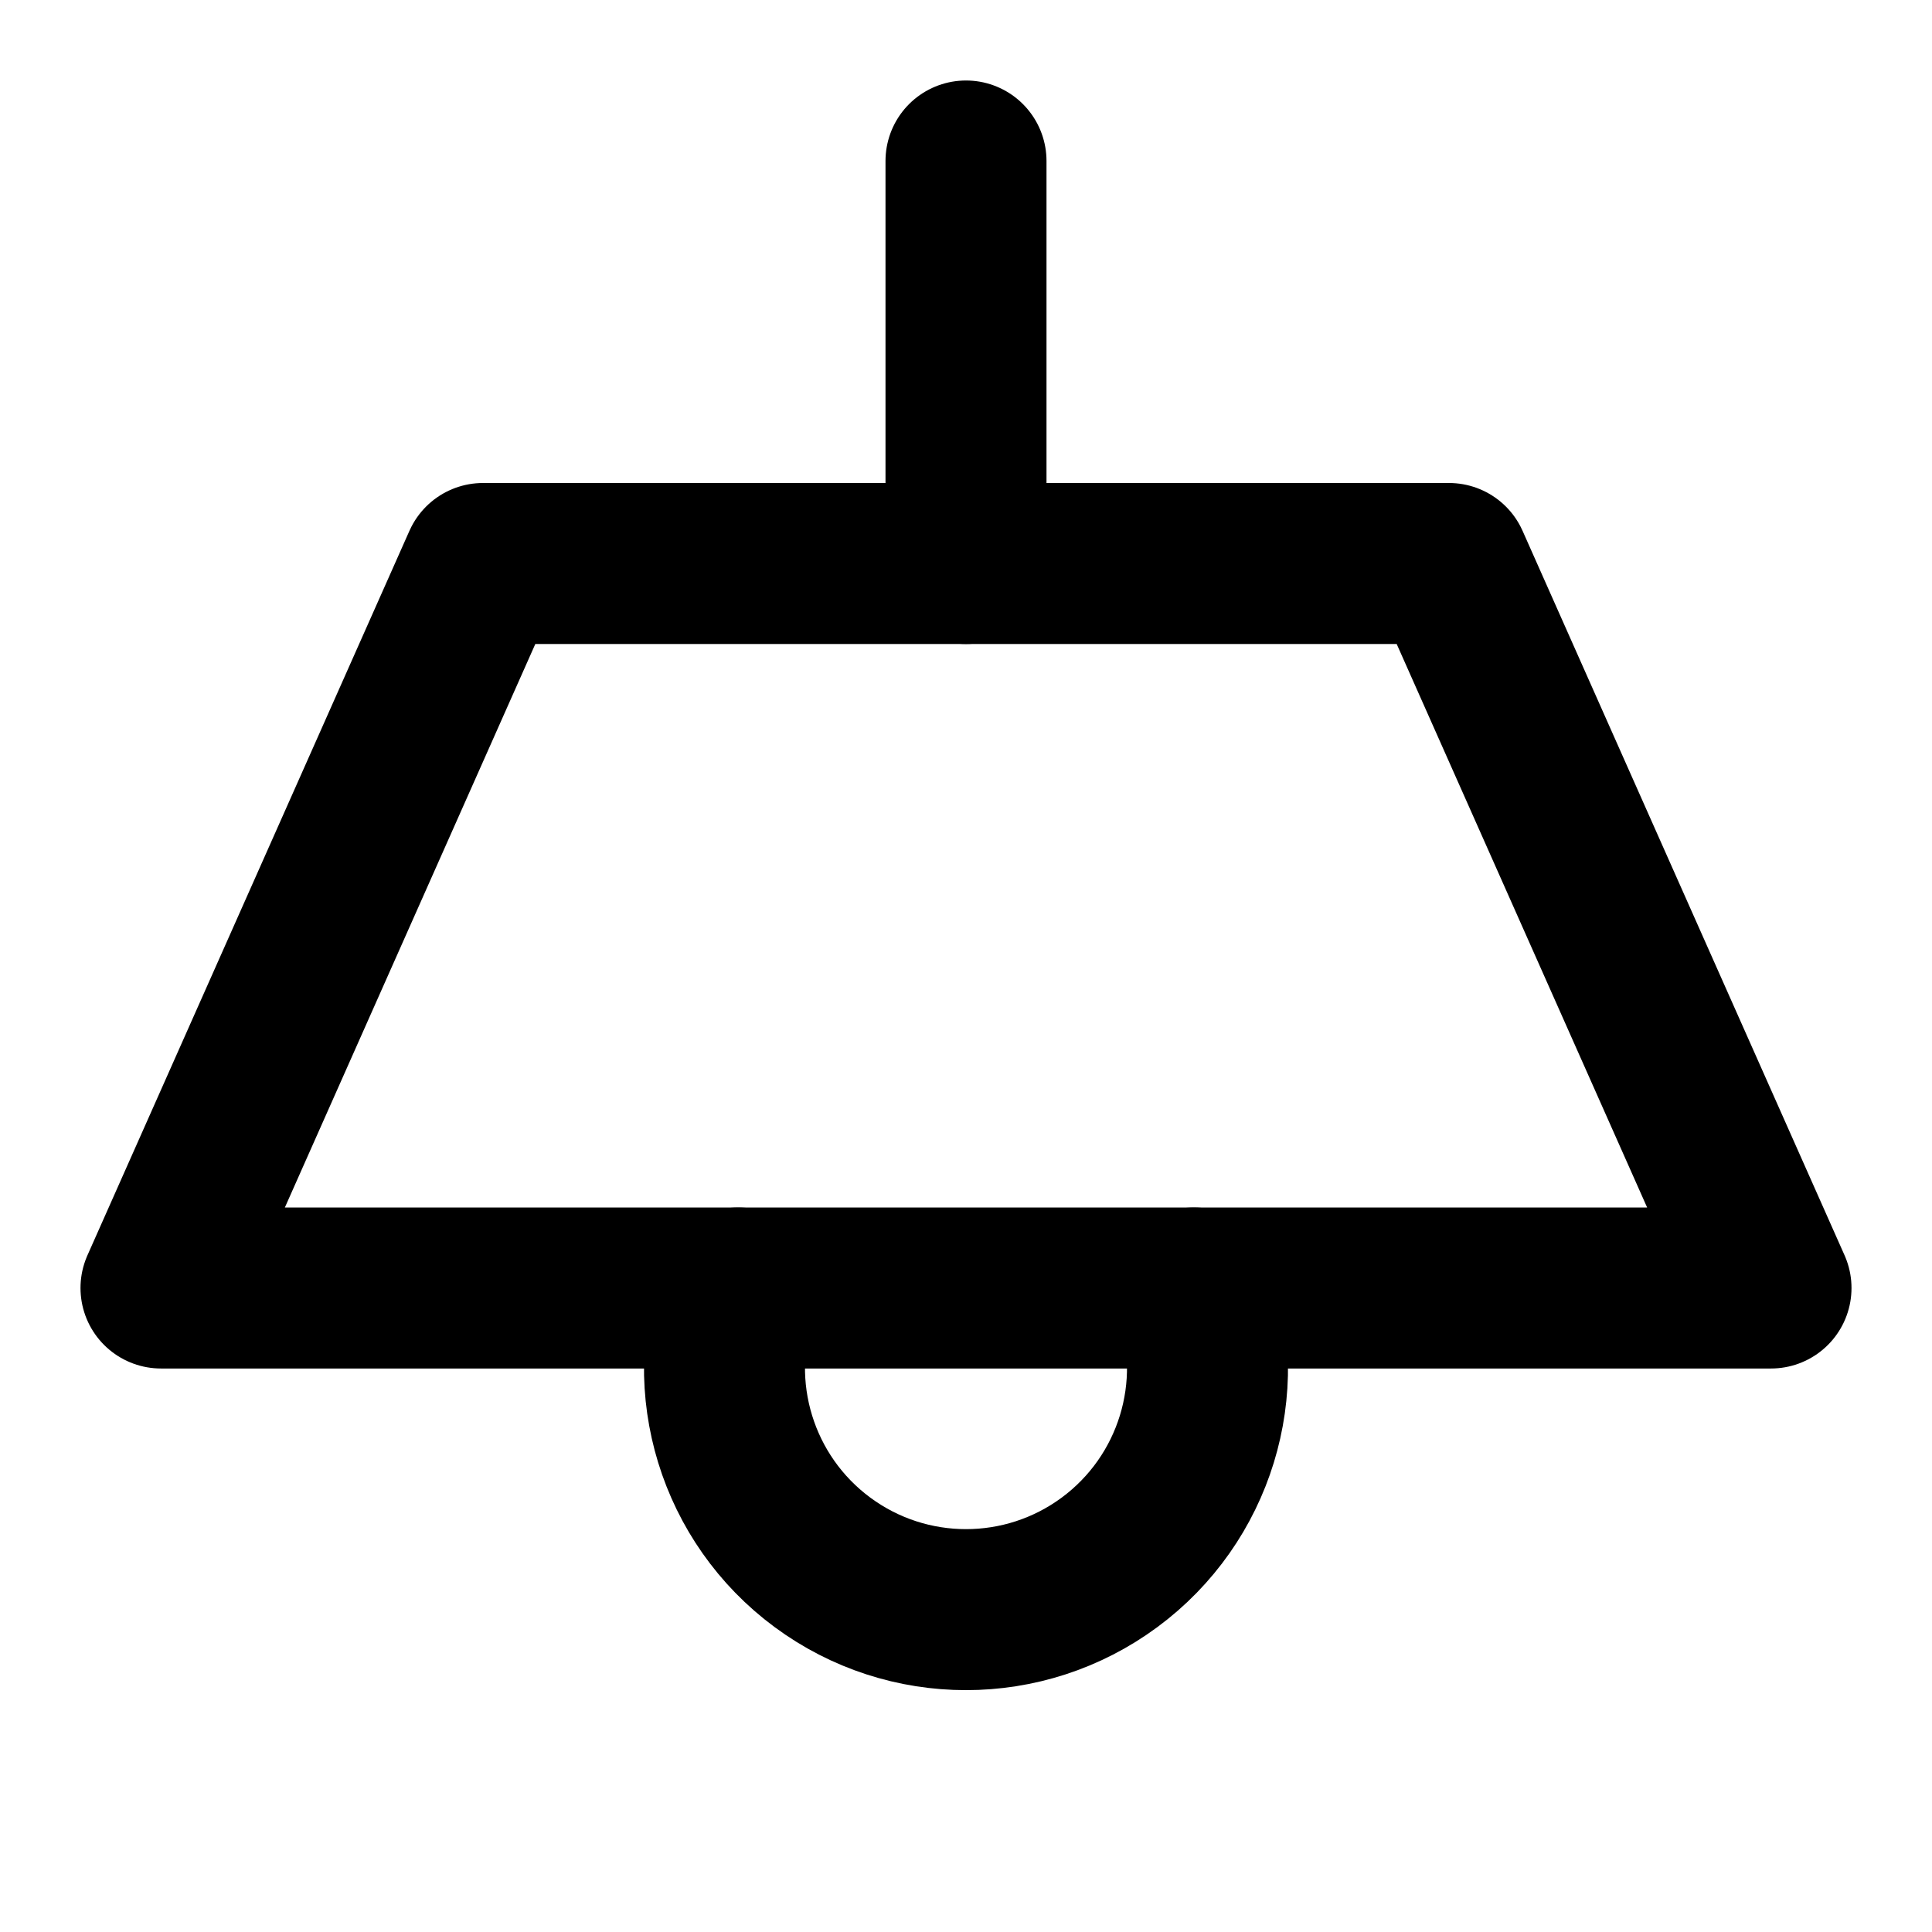
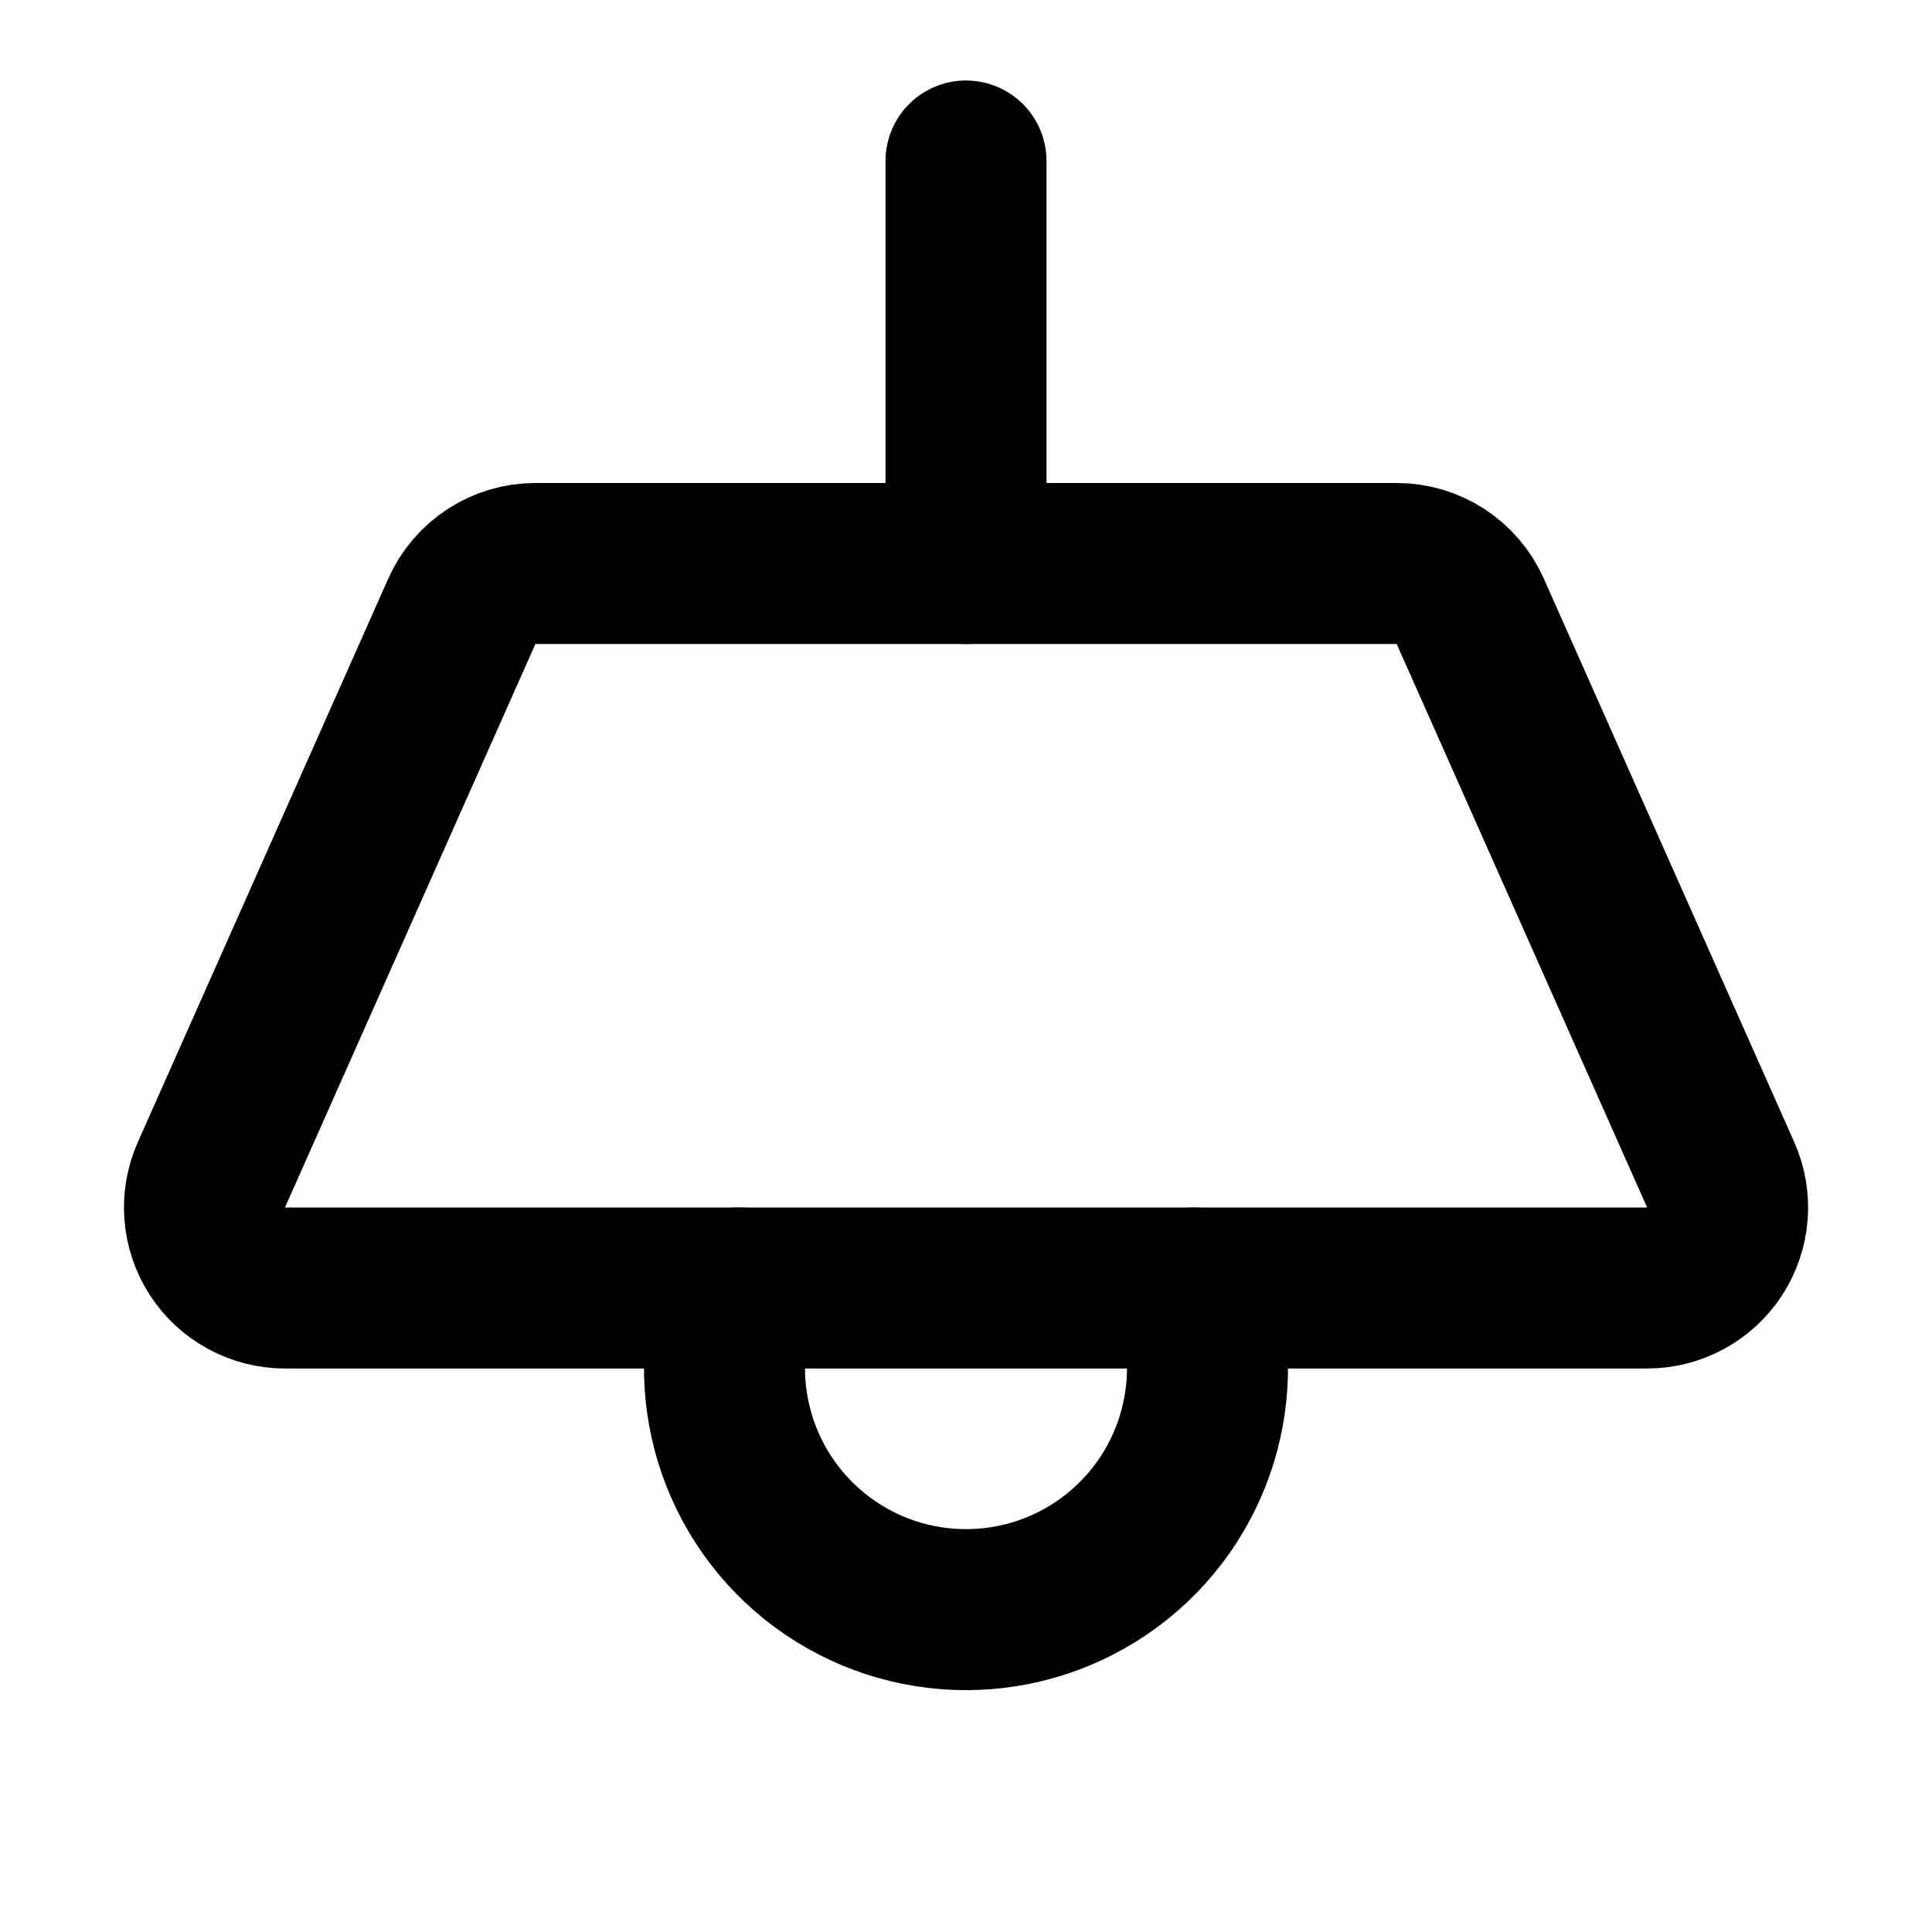
<svg xmlns="http://www.w3.org/2000/svg" width="24" height="24" viewBox="0 0 24 24" fill="none" stroke="currentColor" stroke-width="2" stroke-linecap="round" stroke-linejoin="round">
  <path d="M12 2v5" />
-   <path d="M6 7h12l4 9H2l4-9Z" />
+   <path d="M17.35 7a1 1 0 0 1 .914.594l3.111 7A1 1 0 0 1 20.461 16H3.54a1 1 0 0 1-.914-1.406l3.111-7A1 1 0 0 1 6.65 7z" />
  <path d="M9.17 16a3 3 0 1 0 5.66 0" />
</svg>
